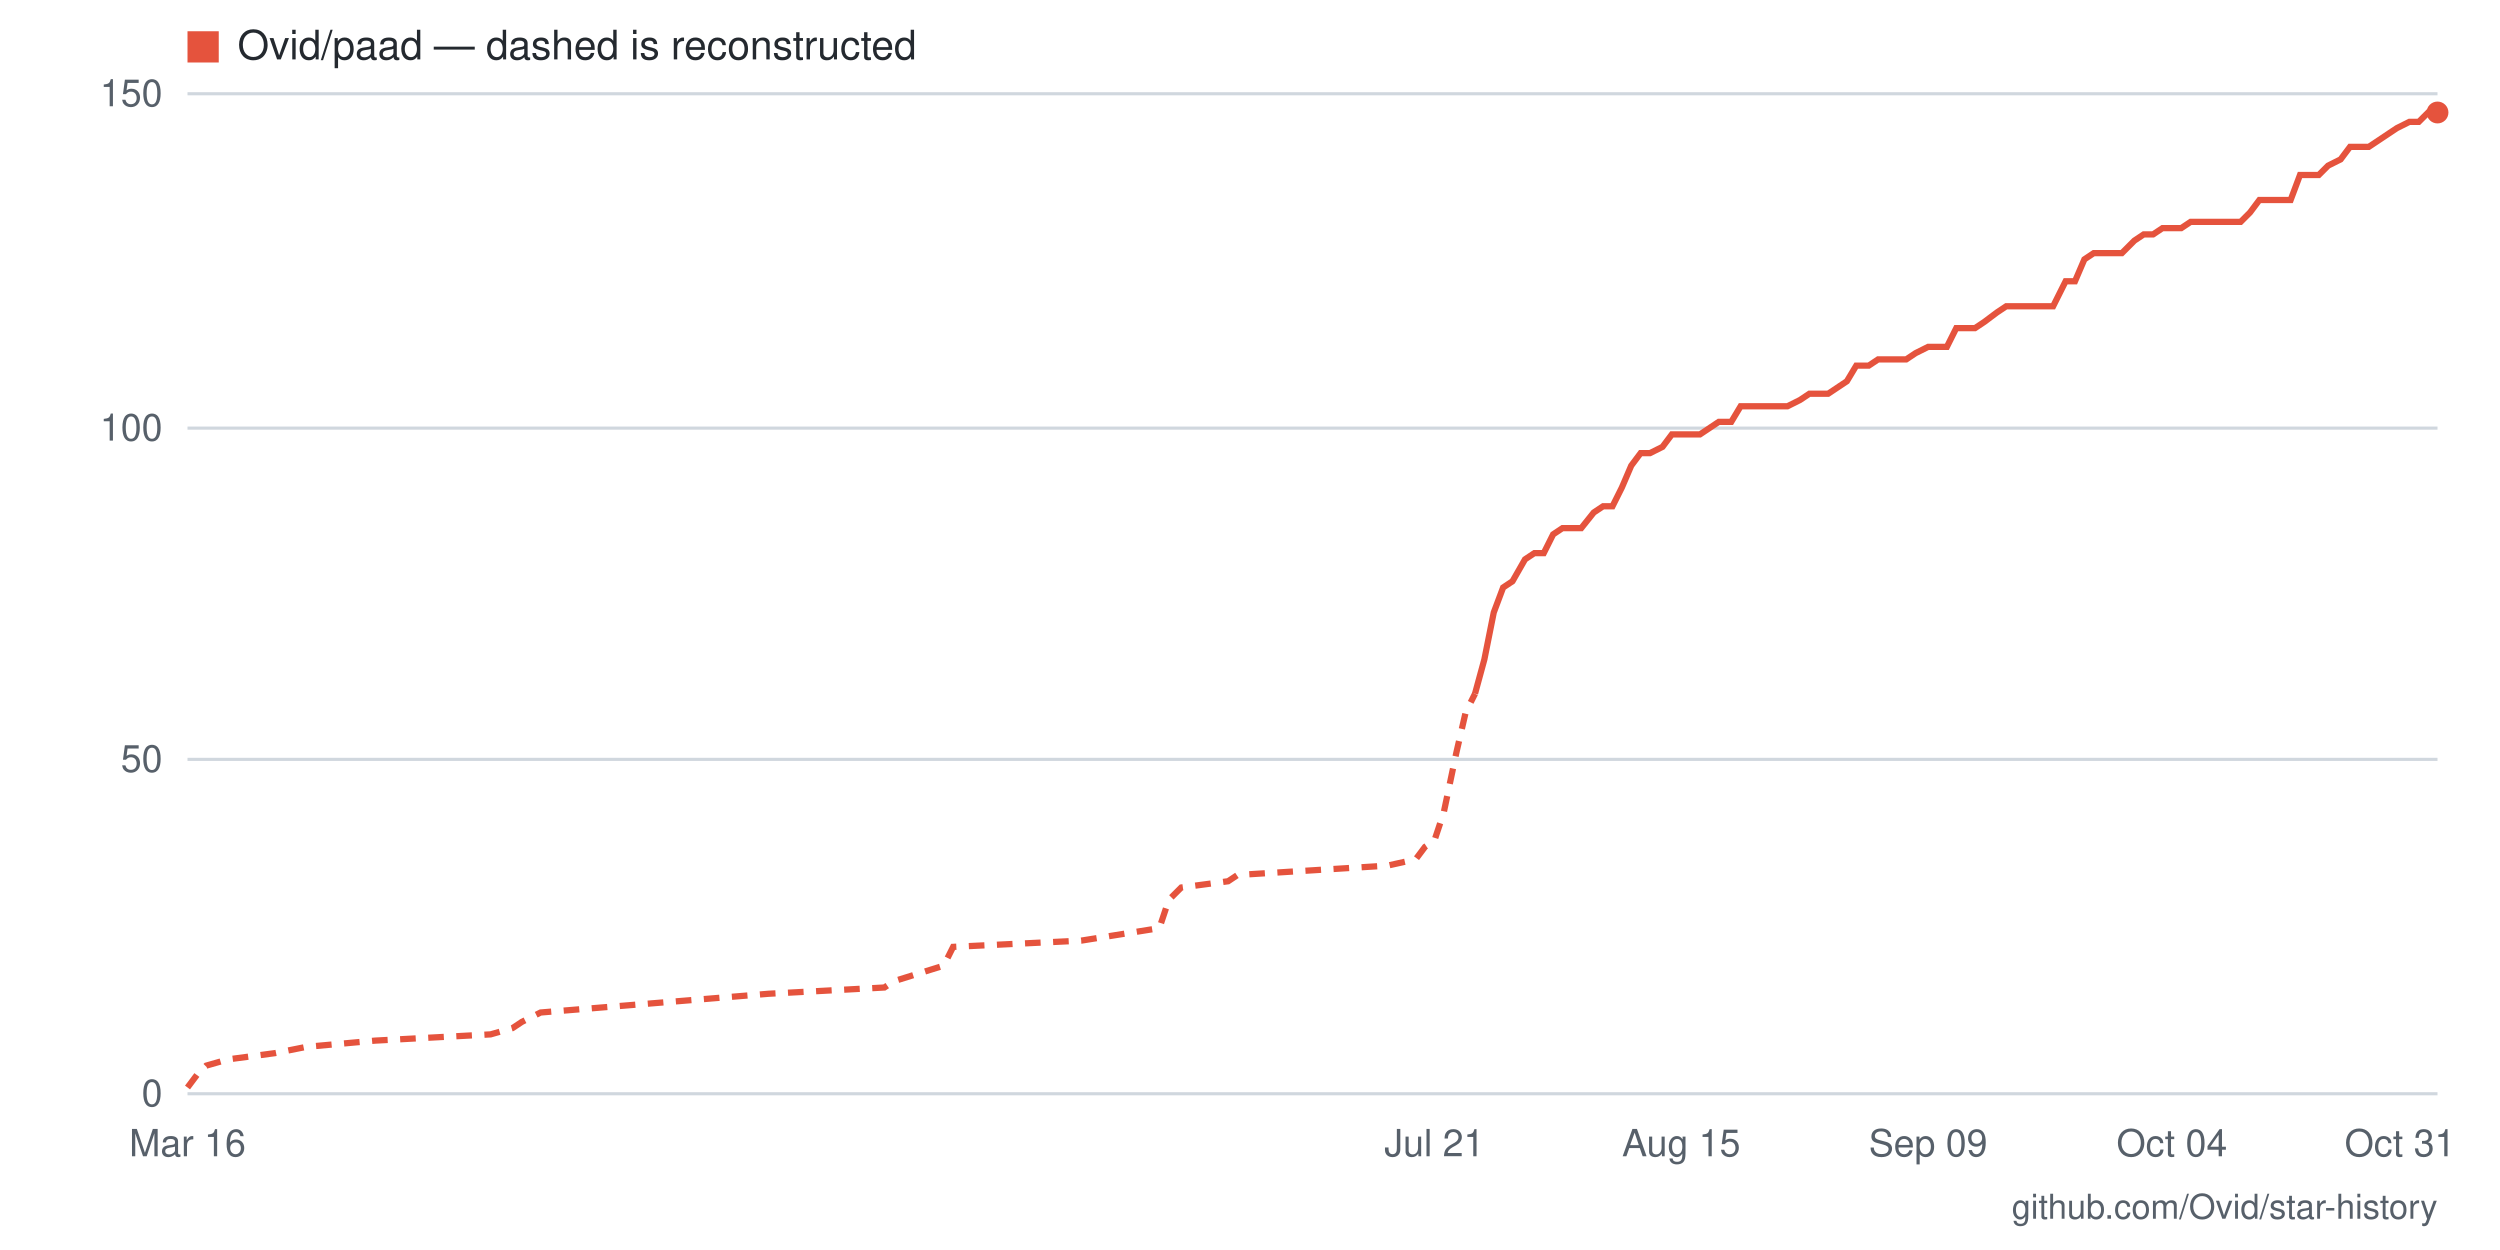
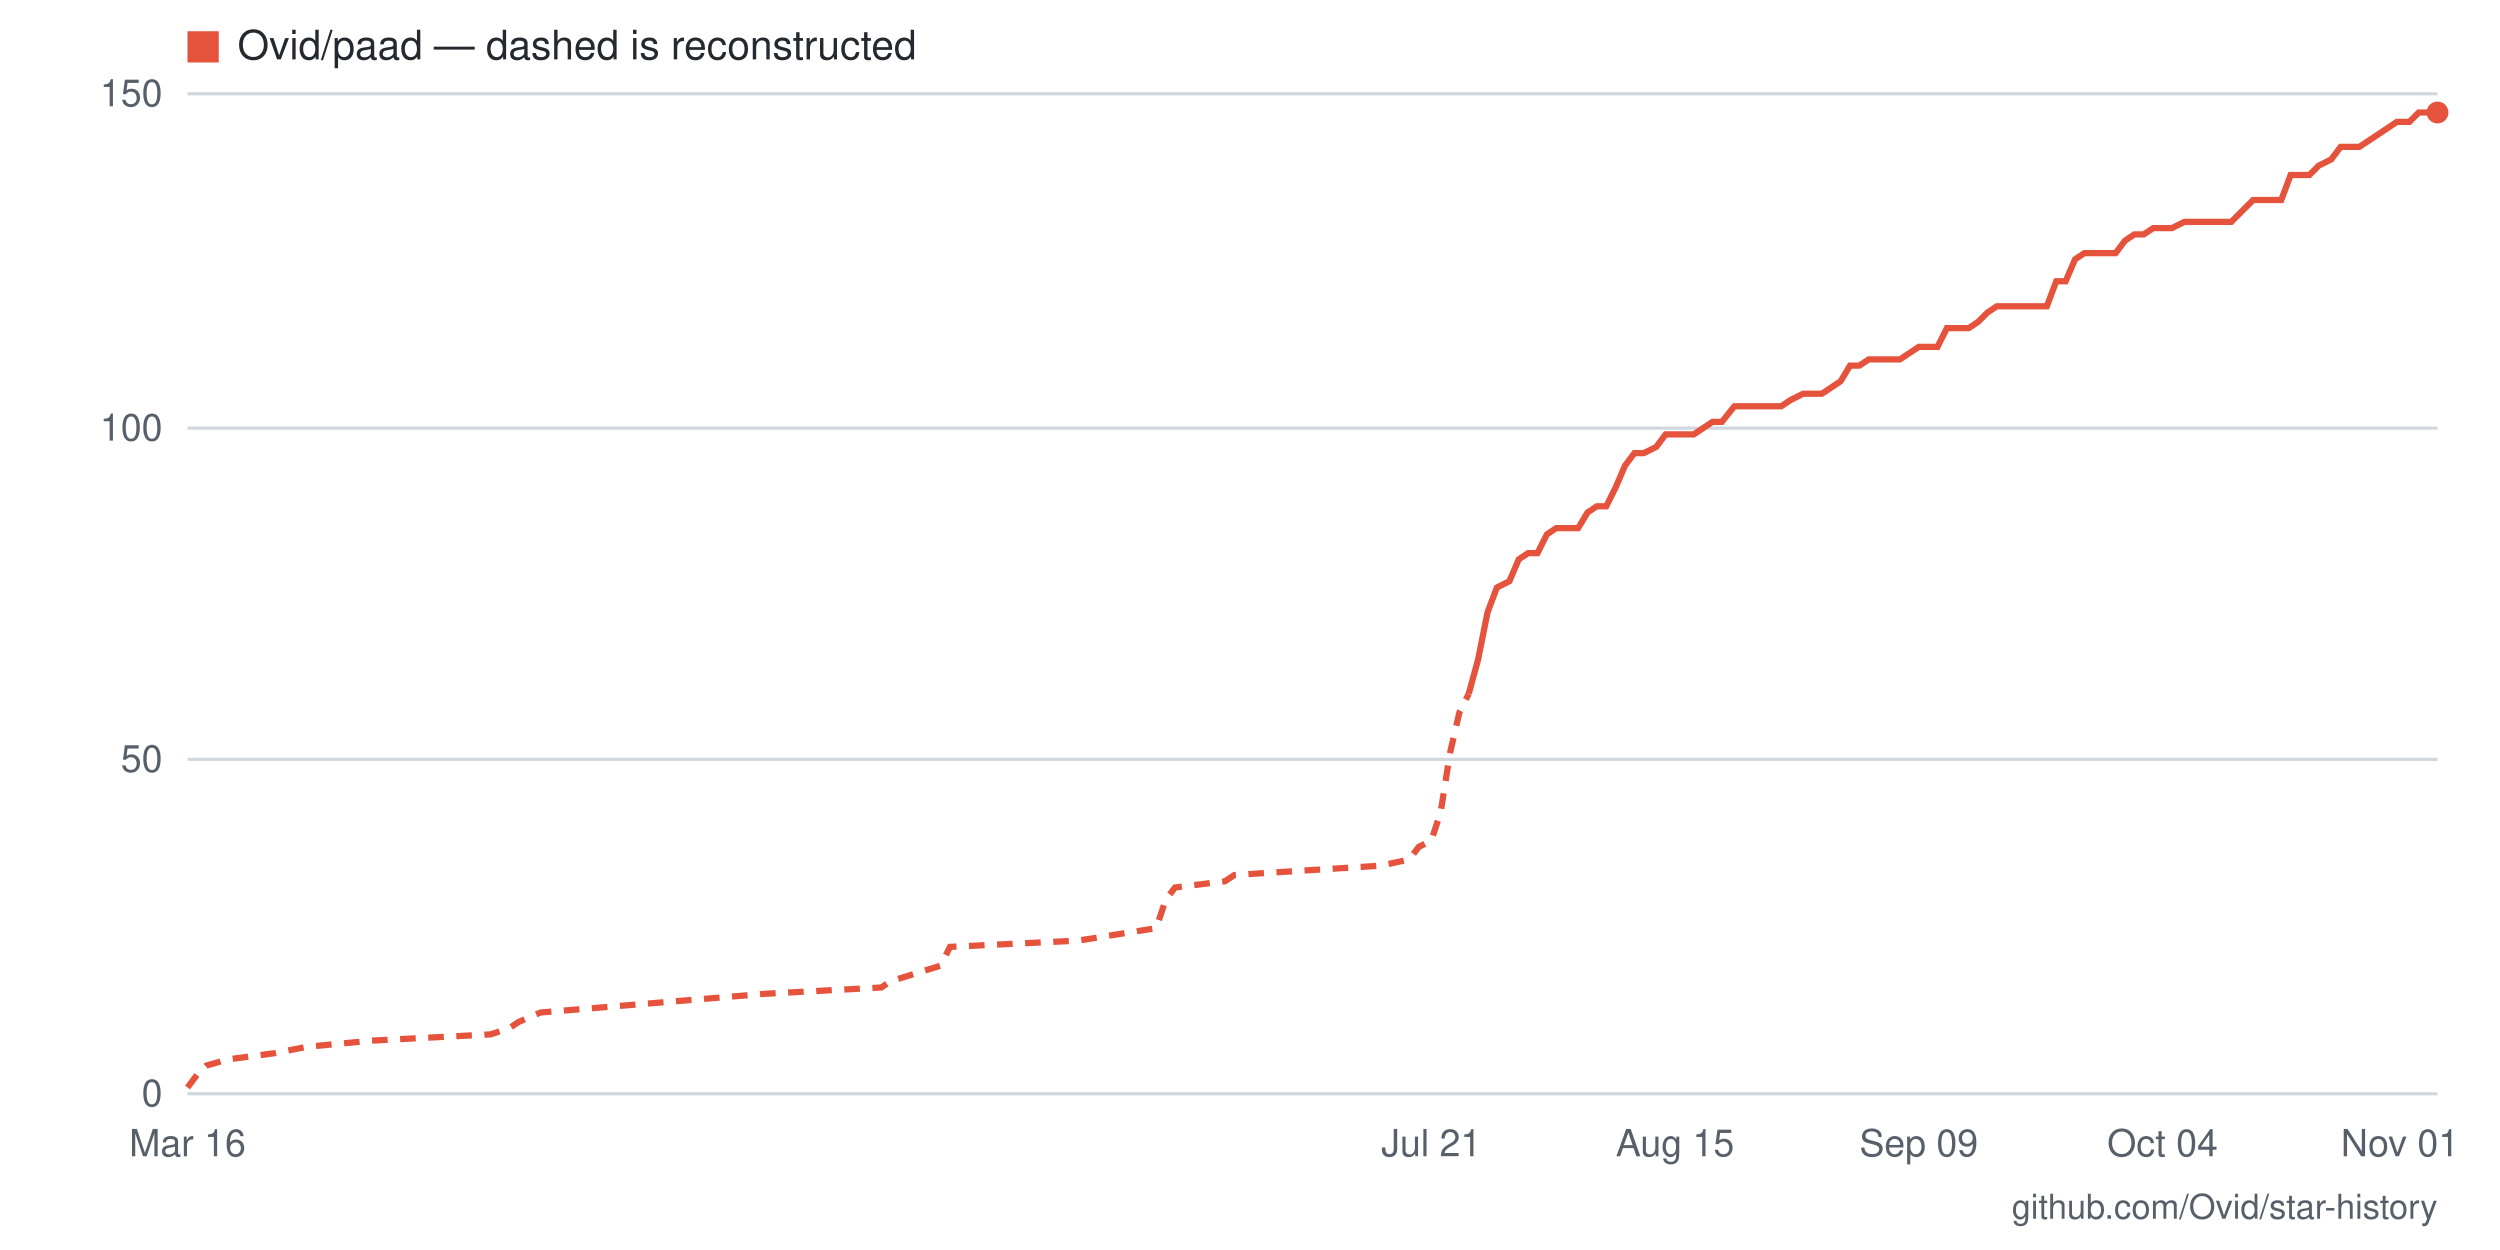
- <svg xmlns="http://www.w3.org/2000/svg" viewBox="0 0 800 400" width="800" height="400" role="img" aria-label="Star history for Ovid/paad: 147 stars as of 2026-10-31">
+ <svg xmlns="http://www.w3.org/2000/svg" viewBox="0 0 800 400" width="800" height="400" role="img" aria-label="Star history for Ovid/paad: 147 stars as of 2026-11-01">
  <rect width="800" height="400" fill="#ffffff" />
  <line x1="60" y1="350" x2="780" y2="350" stroke="#d0d7de" stroke-width="1" />
  <text x="52" y="354" text-anchor="end" font-family="-apple-system,BlinkMacSystemFont,'Segoe UI',Helvetica,Arial,sans-serif" font-size="12" fill="#57606a">0</text>
  <line x1="60" y1="243" x2="780" y2="243" stroke="#d0d7de" stroke-width="1" />
  <text x="52" y="247" text-anchor="end" font-family="-apple-system,BlinkMacSystemFont,'Segoe UI',Helvetica,Arial,sans-serif" font-size="12" fill="#57606a">50</text>
  <line x1="60" y1="137" x2="780" y2="137" stroke="#d0d7de" stroke-width="1" />
  <text x="52" y="141" text-anchor="end" font-family="-apple-system,BlinkMacSystemFont,'Segoe UI',Helvetica,Arial,sans-serif" font-size="12" fill="#57606a">100</text>
  <line x1="60" y1="30" x2="780" y2="30" stroke="#d0d7de" stroke-width="1" />
  <text x="52" y="34" text-anchor="end" font-family="-apple-system,BlinkMacSystemFont,'Segoe UI',Helvetica,Arial,sans-serif" font-size="12" fill="#57606a">150</text>
-   <text x="768" y="370" text-anchor="middle" font-family="-apple-system,BlinkMacSystemFont,'Segoe UI',Helvetica,Arial,sans-serif" font-size="12" fill="#57606a">Oct 31</text>
-   <text x="695" y="370" text-anchor="middle" font-family="-apple-system,BlinkMacSystemFont,'Segoe UI',Helvetica,Arial,sans-serif" font-size="12" fill="#57606a">Oct 04</text>
-   <text x="617" y="370" text-anchor="middle" font-family="-apple-system,BlinkMacSystemFont,'Segoe UI',Helvetica,Arial,sans-serif" font-size="12" fill="#57606a">Sep 09</text>
-   <text x="538" y="370" text-anchor="middle" font-family="-apple-system,BlinkMacSystemFont,'Segoe UI',Helvetica,Arial,sans-serif" font-size="12" fill="#57606a">Aug 15</text>
-   <text x="459" y="370" text-anchor="middle" font-family="-apple-system,BlinkMacSystemFont,'Segoe UI',Helvetica,Arial,sans-serif" font-size="12" fill="#57606a">Jul 21</text>
+   <text x="768" y="370" text-anchor="middle" font-family="-apple-system,BlinkMacSystemFont,'Segoe UI',Helvetica,Arial,sans-serif" font-size="12" fill="#57606a">Nov 01</text>
+   <text x="692" y="370" text-anchor="middle" font-family="-apple-system,BlinkMacSystemFont,'Segoe UI',Helvetica,Arial,sans-serif" font-size="12" fill="#57606a">Oct 04</text>
+   <text x="614" y="370" text-anchor="middle" font-family="-apple-system,BlinkMacSystemFont,'Segoe UI',Helvetica,Arial,sans-serif" font-size="12" fill="#57606a">Sep 09</text>
+   <text x="536" y="370" text-anchor="middle" font-family="-apple-system,BlinkMacSystemFont,'Segoe UI',Helvetica,Arial,sans-serif" font-size="12" fill="#57606a">Aug 15</text>
+   <text x="458" y="370" text-anchor="middle" font-family="-apple-system,BlinkMacSystemFont,'Segoe UI',Helvetica,Arial,sans-serif" font-size="12" fill="#57606a">Jul 21</text>
  <text x="60" y="370" text-anchor="middle" font-family="-apple-system,BlinkMacSystemFont,'Segoe UI',Helvetica,Arial,sans-serif" font-size="12" fill="#57606a">Mar 16</text>
-   <polyline fill="none" stroke="#e5533d" stroke-width="2" stroke-dasharray="5 4" points="60,348 63,344 66,341 73,339 88,337 98,335 120,333 157,331 164,329 167,327 173,324 246,318 283,316 286,314 302,309 305,303 346,301 371,297 374,288 378,284 393,282 396,280 444,277 453,275 456,271 459,269 462,260 466,241 469,228 472,222" />
-   <polyline fill="none" stroke="#e5533d" stroke-width="2" points="472,222 475,211 478,196 481,188 484,186 488,179 491,177 494,177 497,171 500,169 503,169 506,169 510,164 513,162 516,162 519,156 522,149 525,145 528,145 532,143 535,139 538,139 541,139 544,139 547,137 550,135 554,135 557,130 560,130 563,130 566,130 569,130 572,130 576,128 579,126 582,126 585,126 588,124 591,122 594,117 598,117 601,115 604,115 607,115 610,115 613,113 617,111 620,111 623,111 626,105 629,105 632,105 635,103 639,100 642,98 645,98 648,98 651,98 654,98 657,98 661,90 664,90 667,83 670,81 673,81 676,81 679,81 683,77 686,75 689,75 692,73 695,73 698,73 701,71 705,71 708,71 711,71 714,71 717,71 720,68 723,64 727,64 730,64 733,64 736,56 739,56 742,56 745,53 749,51 752,47 755,47 758,47 761,45 764,43 767,41 771,39 774,39 777,36 780,36" />
+   <polyline fill="none" stroke="#e5533d" stroke-width="2" stroke-dasharray="5 4" points="60,348 63,344 66,341 73,339 88,337 98,335 119,333 157,331 163,329 166,327 173,324 245,318 282,316 285,314 301,309 304,303 345,301 370,297 373,288 376,284 392,282 395,280 442,277 451,275 454,271 458,269 461,260 464,241 467,228 470,222" />
+   <polyline fill="none" stroke="#e5533d" stroke-width="2" points="470,222 473,211 476,196 479,188 483,186 486,179 489,177 492,177 495,171 498,169 501,169 505,169 508,164 511,162 514,162 517,156 520,149 523,145 526,145 530,143 533,139 536,139 539,139 542,139 545,137 548,135 551,135 555,130 558,130 561,130 564,130 567,130 570,130 573,128 577,126 580,126 583,126 586,124 589,122 592,117 595,117 598,115 602,115 605,115 608,115 611,113 614,111 617,111 620,111 623,105 627,105 630,105 633,103 636,100 639,98 642,98 645,98 649,98 652,98 655,98 658,90 661,90 664,83 667,81 670,81 674,81 677,81 680,77 683,75 686,75 689,73 692,73 695,73 699,71 702,71 705,71 708,71 711,71 714,71 717,68 721,64 724,64 727,64 730,64 733,56 736,56 739,56 742,53 746,51 749,47 752,47 755,47 758,45 761,43 764,41 767,39 771,39 774,36 777,36 780,36" />
  <circle cx="780" cy="36" r="3.5" fill="#e5533d" />
  <rect x="60" y="10" width="10" height="10" fill="#e5533d" />
  <text x="76" y="19" font-family="-apple-system,BlinkMacSystemFont,'Segoe UI',Helvetica,Arial,sans-serif" font-size="13" fill="#24292f">Ovid/paad — dashed is reconstructed</text>
  <text x="780" y="390" text-anchor="end" font-family="-apple-system,BlinkMacSystemFont,'Segoe UI',Helvetica,Arial,sans-serif" font-size="11" fill="#57606a">github.com/Ovid/star-history</text>
</svg>
